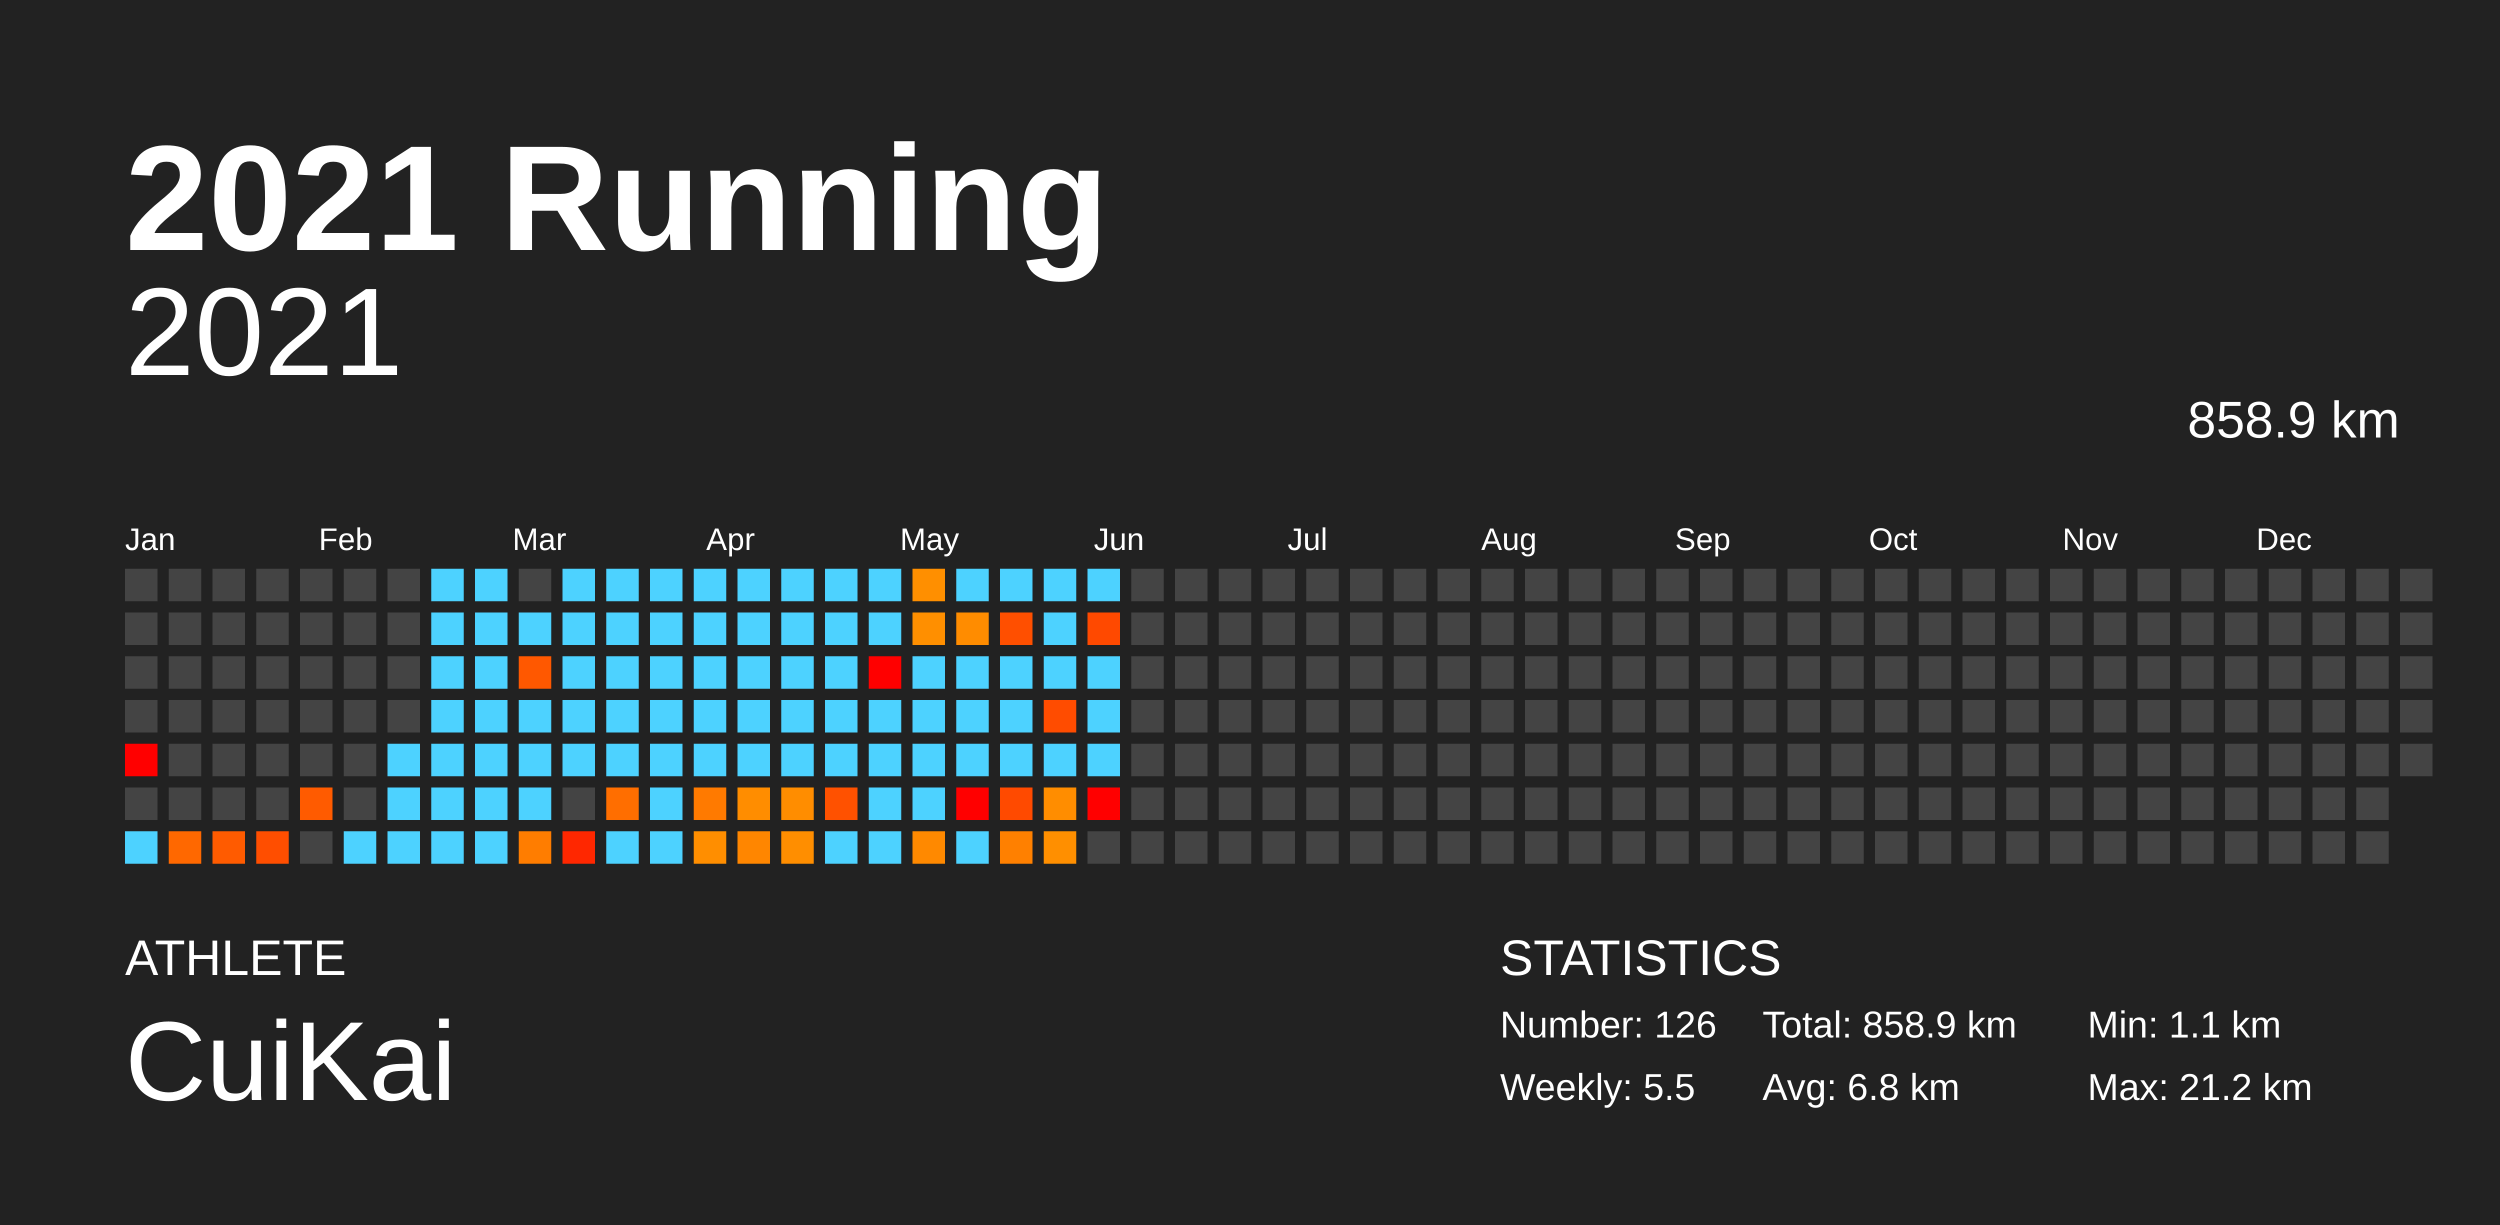
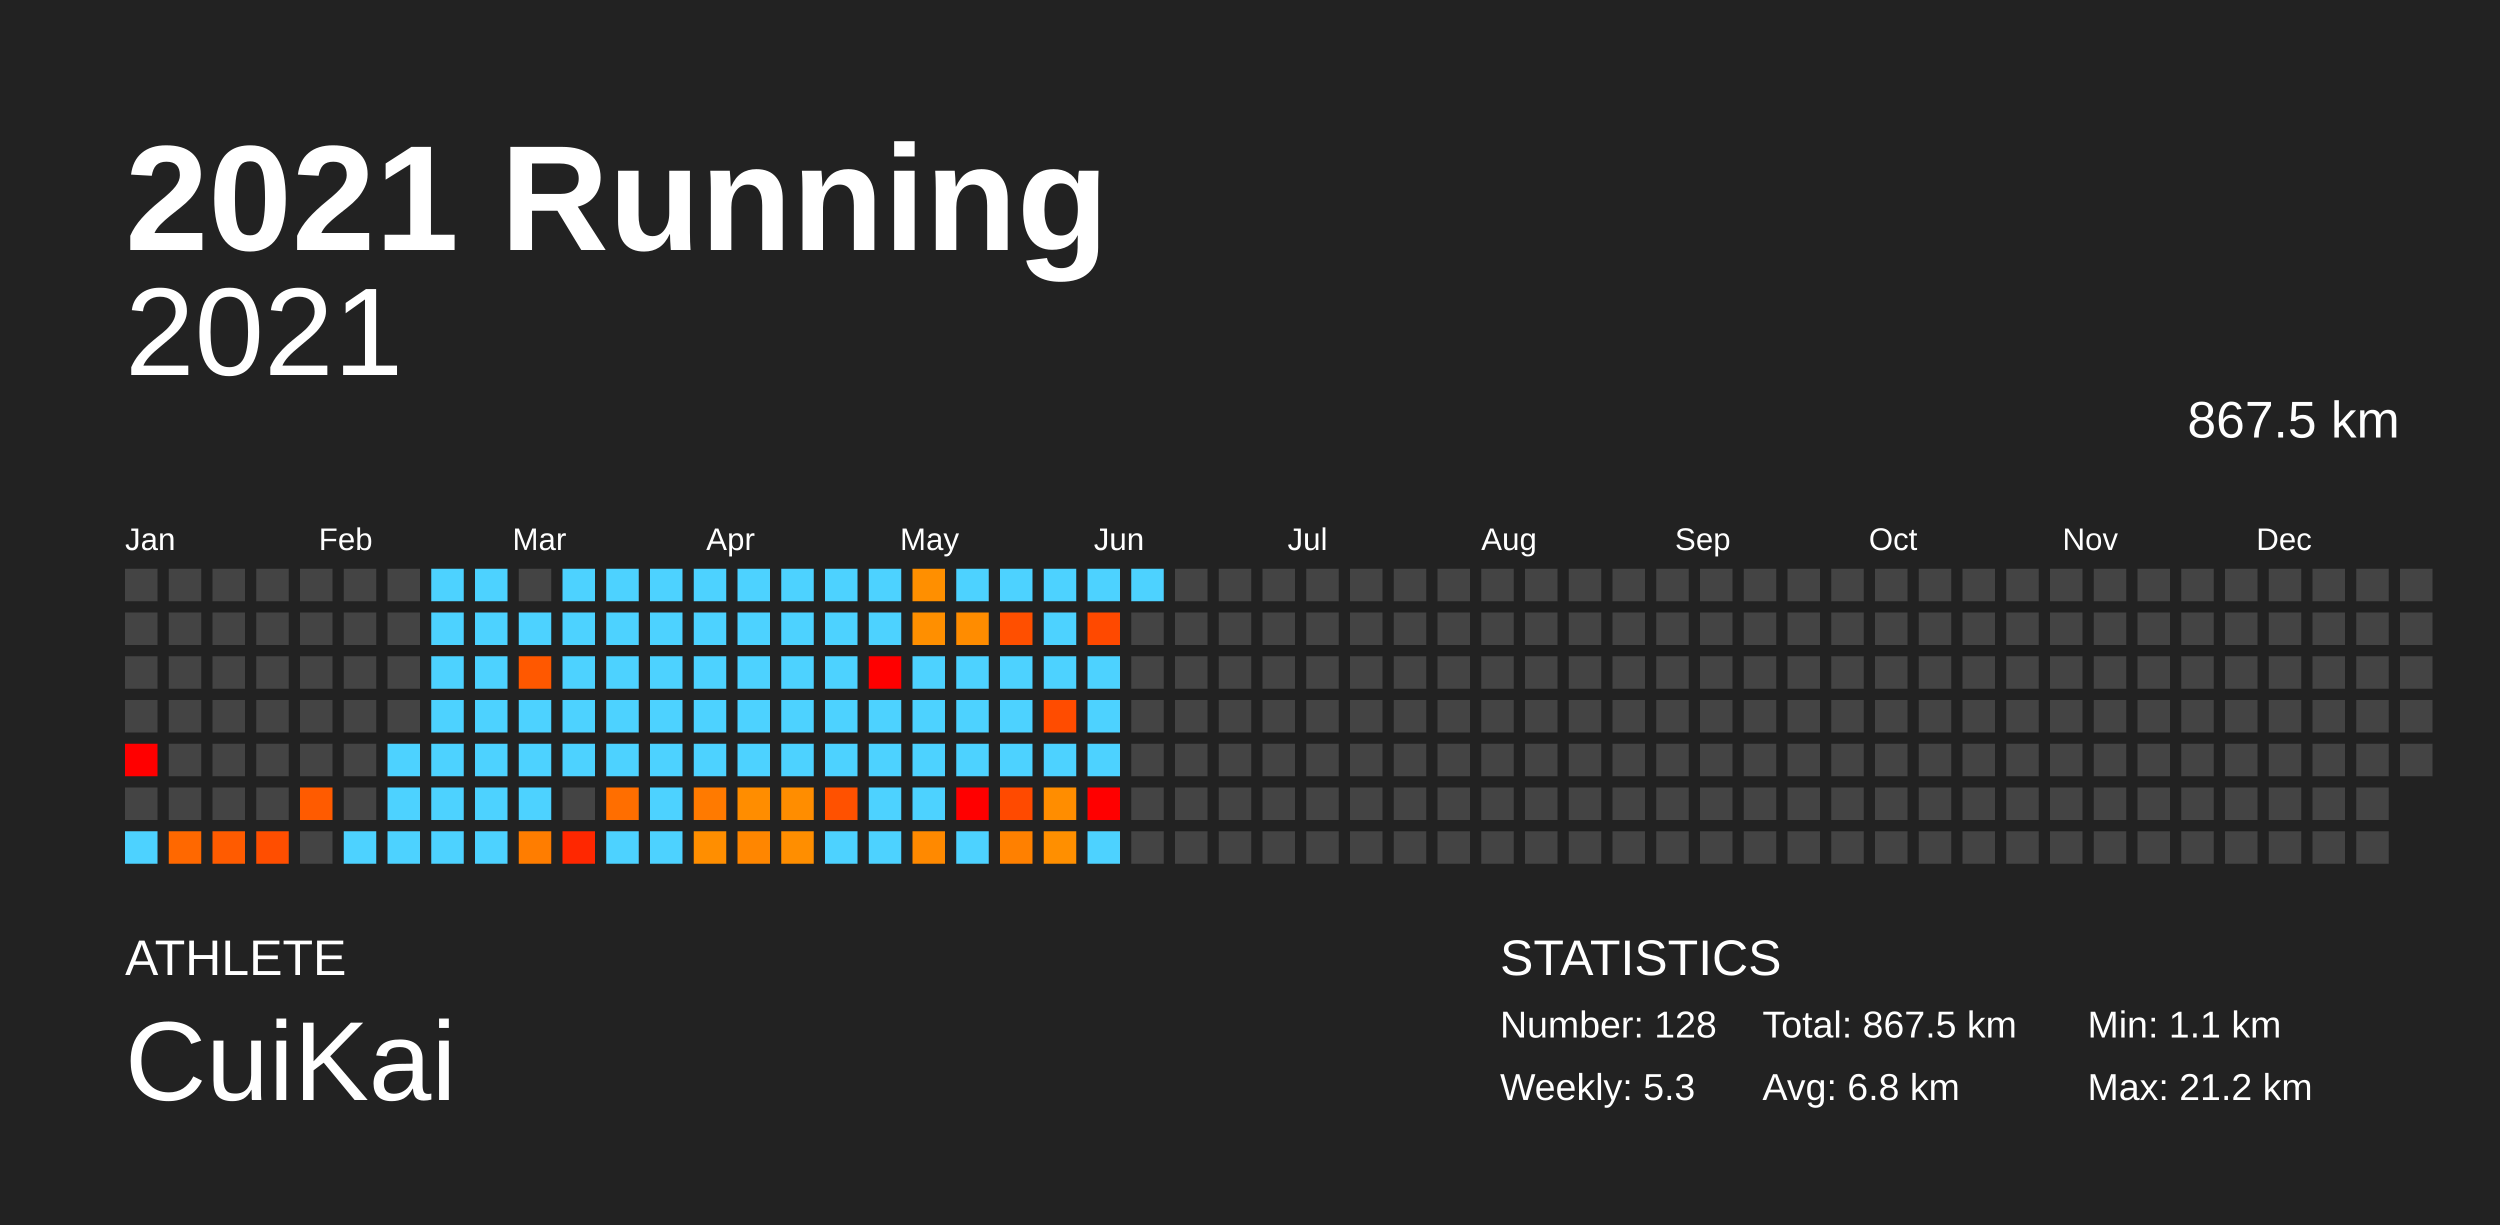
<svg xmlns="http://www.w3.org/2000/svg" baseProfile="full" height="98mm" version="1.1" viewBox="0,0,200,98" width="200mm">
  <defs />
  <rect fill="#222222" height="98" width="200" x="0" y="0" />
  <text fill="#FFFFFF" style="font-size:12px; font-family:Arial; font-weight:bold;" x="10" y="20">2021 Running</text>
  <text fill="#FFFFFF" style="font-size:4px; font-family:Arial" x="10" y="78">ATHLETE</text>
  <text fill="#FFFFFF" style="font-size:9px; font-family:Arial" x="10" y="88">CuiKai</text>
  <text fill="#FFFFFF" style="font-size:4px; font-family:Arial" x="120" y="78">STATISTICS</text>
-   <text fill="#FFFFFF" style="font-size:3px; font-family:Arial" x="120" y="83">Number: 126</text>
-   <text fill="#FFFFFF" style="font-size:3px; font-family:Arial" x="120" y="88">Weekly: 5.5</text>
-   <text fill="#FFFFFF" style="font-size:3px; font-family:Arial" x="141" y="83">Total: 858.9 km</text>
+   <text fill="#FFFFFF" style="font-size:3px; font-family:Arial" x="120" y="83">Number: 128</text>
+   <text fill="#FFFFFF" style="font-size:3px; font-family:Arial" x="120" y="88">Weekly: 5.3</text>
+   <text fill="#FFFFFF" style="font-size:3px; font-family:Arial" x="141" y="83">Total: 867.5 km</text>
  <text fill="#FFFFFF" style="font-size:3px; font-family:Arial" x="141" y="88">Avg: 6.8 km</text>
  <text fill="#FFFFFF" style="font-size:3px; font-family:Arial" x="167" y="83">Min: 1.1 km</text>
  <text fill="#FFFFFF" style="font-size:3px; font-family:Arial" x="167" y="88">Max: 21.2 km</text>
  <text alignment-baseline="hanging" fill="#FFFFFF" style="font-size:10.0px; font-family:Arial;" x="10" y="30">2021</text>
-   <text alignment-baseline="hanging" fill="#FFFFFF" style="font-size:4.125px; font-family:Arial;" x="175" y="35">858.9 km</text>
+   <text alignment-baseline="hanging" fill="#FFFFFF" style="font-size:4.125px; font-family:Arial;" x="175" y="35">867.5 km</text>
  <text fill="#FFFFFF" style="font-size:2.5px; font-family:Arial" x="10.0" y="44">Jan</text>
  <text fill="#FFFFFF" style="font-size:2.5px; font-family:Arial" x="25.5" y="44">Feb</text>
  <text fill="#FFFFFF" style="font-size:2.5px; font-family:Arial" x="41.0" y="44">Mar</text>
  <text fill="#FFFFFF" style="font-size:2.5px; font-family:Arial" x="56.5" y="44">Apr</text>
  <text fill="#FFFFFF" style="font-size:2.5px; font-family:Arial" x="72.0" y="44">May</text>
  <text fill="#FFFFFF" style="font-size:2.5px; font-family:Arial" x="87.5" y="44">Jun</text>
  <text fill="#FFFFFF" style="font-size:2.5px; font-family:Arial" x="103.0" y="44">Jul</text>
  <text fill="#FFFFFF" style="font-size:2.5px; font-family:Arial" x="118.5" y="44">Aug</text>
  <text fill="#FFFFFF" style="font-size:2.5px; font-family:Arial" x="134.0" y="44">Sep</text>
  <text fill="#FFFFFF" style="font-size:2.5px; font-family:Arial" x="149.5" y="44">Oct</text>
  <text fill="#FFFFFF" style="font-size:2.5px; font-family:Arial" x="165.0" y="44">Nov</text>
  <text fill="#FFFFFF" style="font-size:2.5px; font-family:Arial" x="180.5" y="44">Dec</text>
  <rect fill="#444444" height="2.6" width="2.6" x="10.0" y="45.5" />
  <rect fill="#444444" height="2.6" width="2.6" x="10.0" y="49.0" />
  <rect fill="#444444" height="2.6" width="2.6" x="10.0" y="52.5" />
  <rect fill="#444444" height="2.6" width="2.6" x="10.0" y="56.0" />
  <rect fill="red" height="2.6" width="2.6" x="10.0" y="59.5" />
  <rect fill="#444444" height="2.6" width="2.6" x="10.0" y="63.0" />
  <rect fill="#4dd2ff" height="2.6" width="2.6" x="10.0" y="66.5" />
  <rect fill="#444444" height="2.6" width="2.6" x="13.5" y="45.5" />
  <rect fill="#444444" height="2.6" width="2.6" x="13.5" y="49.0" />
  <rect fill="#444444" height="2.6" width="2.6" x="13.5" y="52.5" />
  <rect fill="#444444" height="2.6" width="2.6" x="13.5" y="56.0" />
  <rect fill="#444444" height="2.6" width="2.6" x="13.5" y="59.5" />
  <rect fill="#444444" height="2.6" width="2.6" x="13.5" y="63.0" />
  <rect fill="#ff6800" height="2.6" width="2.6" x="13.5" y="66.5" />
  <rect fill="#444444" height="2.6" width="2.6" x="17.0" y="45.5" />
  <rect fill="#444444" height="2.6" width="2.6" x="17.0" y="49.0" />
  <rect fill="#444444" height="2.6" width="2.6" x="17.0" y="52.5" />
  <rect fill="#444444" height="2.6" width="2.6" x="17.0" y="56.0" />
  <rect fill="#444444" height="2.6" width="2.6" x="17.0" y="59.5" />
  <rect fill="#444444" height="2.6" width="2.6" x="17.0" y="63.0" />
  <rect fill="#ff5b00" height="2.6" width="2.6" x="17.0" y="66.5" />
  <rect fill="#444444" height="2.6" width="2.6" x="20.5" y="45.5" />
  <rect fill="#444444" height="2.6" width="2.6" x="20.5" y="49.0" />
  <rect fill="#444444" height="2.6" width="2.6" x="20.5" y="52.5" />
  <rect fill="#444444" height="2.6" width="2.6" x="20.5" y="56.0" />
  <rect fill="#444444" height="2.6" width="2.6" x="20.5" y="59.5" />
  <rect fill="#444444" height="2.6" width="2.6" x="20.5" y="63.0" />
  <rect fill="#ff4e00" height="2.6" width="2.6" x="20.5" y="66.5" />
  <rect fill="#444444" height="2.6" width="2.6" x="24.0" y="45.5" />
  <rect fill="#444444" height="2.6" width="2.6" x="24.0" y="49.0" />
  <rect fill="#444444" height="2.6" width="2.6" x="24.0" y="52.5" />
  <rect fill="#444444" height="2.6" width="2.6" x="24.0" y="56.0" />
  <rect fill="#444444" height="2.6" width="2.6" x="24.0" y="59.5" />
  <rect fill="#ff5b00" height="2.6" width="2.6" x="24.0" y="63.0" />
  <rect fill="#444444" height="2.6" width="2.6" x="24.0" y="66.5" />
  <rect fill="#444444" height="2.6" width="2.6" x="27.5" y="45.5" />
  <rect fill="#444444" height="2.6" width="2.6" x="27.5" y="49.0" />
  <rect fill="#444444" height="2.6" width="2.6" x="27.5" y="52.5" />
  <rect fill="#444444" height="2.6" width="2.6" x="27.5" y="56.0" />
  <rect fill="#444444" height="2.6" width="2.6" x="27.5" y="59.5" />
  <rect fill="#444444" height="2.6" width="2.6" x="27.5" y="63.0" />
  <rect fill="#4dd2ff" height="2.6" width="2.6" x="27.5" y="66.5" />
  <rect fill="#444444" height="2.6" width="2.6" x="31.0" y="45.5" />
  <rect fill="#444444" height="2.6" width="2.6" x="31.0" y="49.0" />
  <rect fill="#444444" height="2.6" width="2.6" x="31.0" y="52.5" />
  <rect fill="#444444" height="2.6" width="2.6" x="31.0" y="56.0" />
  <rect fill="#4dd2ff" height="2.6" width="2.6" x="31.0" y="59.5" />
  <rect fill="#4dd2ff" height="2.6" width="2.6" x="31.0" y="63.0" />
  <rect fill="#4dd2ff" height="2.6" width="2.6" x="31.0" y="66.5" />
  <rect fill="#4dd2ff" height="2.6" width="2.6" x="34.5" y="45.5" />
  <rect fill="#4dd2ff" height="2.6" width="2.6" x="34.5" y="49.0" />
  <rect fill="#4dd2ff" height="2.6" width="2.6" x="34.5" y="52.5" />
  <rect fill="#4dd2ff" height="2.6" width="2.6" x="34.5" y="56.0" />
  <rect fill="#4dd2ff" height="2.6" width="2.6" x="34.5" y="59.5" />
  <rect fill="#4dd2ff" height="2.6" width="2.6" x="34.5" y="63.0" />
  <rect fill="#4dd2ff" height="2.6" width="2.6" x="34.5" y="66.5" />
  <rect fill="#4dd2ff" height="2.6" width="2.6" x="38.0" y="45.5" />
  <rect fill="#4dd2ff" height="2.6" width="2.6" x="38.0" y="49.0" />
  <rect fill="#4dd2ff" height="2.6" width="2.6" x="38.0" y="52.5" />
  <rect fill="#4dd2ff" height="2.6" width="2.6" x="38.0" y="56.0" />
  <rect fill="#4dd2ff" height="2.6" width="2.6" x="38.0" y="59.5" />
  <rect fill="#4dd2ff" height="2.6" width="2.6" x="38.0" y="63.0" />
  <rect fill="#4dd2ff" height="2.6" width="2.6" x="38.0" y="66.5" />
  <rect fill="#444444" height="2.6" width="2.6" x="41.5" y="45.5" />
  <rect fill="#4dd2ff" height="2.6" width="2.6" x="41.5" y="49.0" />
  <rect fill="#ff5800" height="2.6" width="2.6" x="41.5" y="52.5" />
  <rect fill="#4dd2ff" height="2.6" width="2.6" x="41.5" y="56.0" />
  <rect fill="#4dd2ff" height="2.6" width="2.6" x="41.5" y="59.5" />
  <rect fill="#4dd2ff" height="2.6" width="2.6" x="41.5" y="63.0" />
  <rect fill="#ff7d00" height="2.6" width="2.6" x="41.5" y="66.5" />
  <rect fill="#4dd2ff" height="2.6" width="2.6" x="45.0" y="45.5" />
  <rect fill="#4dd2ff" height="2.6" width="2.6" x="45.0" y="49.0" />
  <rect fill="#4dd2ff" height="2.6" width="2.6" x="45.0" y="52.5" />
  <rect fill="#4dd2ff" height="2.6" width="2.6" x="45.0" y="56.0" />
  <rect fill="#4dd2ff" height="2.6" width="2.6" x="45.0" y="59.5" />
  <rect fill="#444444" height="2.6" width="2.6" x="45.0" y="63.0" />
  <rect fill="#ff2700" height="2.6" width="2.6" x="45.0" y="66.5" />
  <rect fill="#4dd2ff" height="2.6" width="2.6" x="48.5" y="45.5" />
  <rect fill="#4dd2ff" height="2.6" width="2.6" x="48.5" y="49.0" />
  <rect fill="#4dd2ff" height="2.6" width="2.6" x="48.5" y="52.5" />
  <rect fill="#4dd2ff" height="2.6" width="2.6" x="48.5" y="56.0" />
  <rect fill="#4dd2ff" height="2.6" width="2.6" x="48.5" y="59.5" />
  <rect fill="#ff6e00" height="2.6" width="2.6" x="48.5" y="63.0" />
  <rect fill="#4dd2ff" height="2.6" width="2.6" x="48.5" y="66.5" />
  <rect fill="#4dd2ff" height="2.6" width="2.6" x="52.0" y="45.5" />
  <rect fill="#4dd2ff" height="2.6" width="2.6" x="52.0" y="49.0" />
  <rect fill="#4dd2ff" height="2.6" width="2.6" x="52.0" y="52.5" />
  <rect fill="#4dd2ff" height="2.6" width="2.6" x="52.0" y="56.0" />
  <rect fill="#4dd2ff" height="2.6" width="2.6" x="52.0" y="59.5" />
  <rect fill="#4dd2ff" height="2.6" width="2.6" x="52.0" y="63.0" />
  <rect fill="#4dd2ff" height="2.6" width="2.6" x="52.0" y="66.5" />
  <rect fill="#4dd2ff" height="2.6" width="2.6" x="55.5" y="45.5" />
  <rect fill="#4dd2ff" height="2.6" width="2.6" x="55.5" y="49.0" />
  <rect fill="#4dd2ff" height="2.6" width="2.6" x="55.5" y="52.5" />
  <rect fill="#4dd2ff" height="2.6" width="2.6" x="55.5" y="56.0" />
  <rect fill="#4dd2ff" height="2.6" width="2.6" x="55.5" y="59.5" />
  <rect fill="#ff7a00" height="2.6" width="2.6" x="55.5" y="63.0" />
  <rect fill="#ff8e00" height="2.6" width="2.6" x="55.5" y="66.5" />
  <rect fill="#4dd2ff" height="2.6" width="2.6" x="59.0" y="45.5" />
  <rect fill="#4dd2ff" height="2.6" width="2.6" x="59.0" y="49.0" />
  <rect fill="#4dd2ff" height="2.6" width="2.6" x="59.0" y="52.5" />
  <rect fill="#4dd2ff" height="2.6" width="2.6" x="59.0" y="56.0" />
  <rect fill="#4dd2ff" height="2.6" width="2.6" x="59.0" y="59.5" />
  <rect fill="#ff8d00" height="2.6" width="2.6" x="59.0" y="63.0" />
  <rect fill="#ff8600" height="2.6" width="2.6" x="59.0" y="66.5" />
  <rect fill="#4dd2ff" height="2.6" width="2.6" x="62.5" y="45.5" />
  <rect fill="#4dd2ff" height="2.6" width="2.6" x="62.5" y="49.0" />
  <rect fill="#4dd2ff" height="2.6" width="2.6" x="62.5" y="52.5" />
  <rect fill="#4dd2ff" height="2.6" width="2.6" x="62.5" y="56.0" />
  <rect fill="#4dd2ff" height="2.6" width="2.6" x="62.5" y="59.5" />
  <rect fill="#ff8d00" height="2.6" width="2.6" x="62.5" y="63.0" />
  <rect fill="#ff8e00" height="2.6" width="2.6" x="62.5" y="66.5" />
  <rect fill="#4dd2ff" height="2.6" width="2.6" x="66.0" y="45.5" />
  <rect fill="#4dd2ff" height="2.6" width="2.6" x="66.0" y="49.0" />
  <rect fill="#4dd2ff" height="2.6" width="2.6" x="66.0" y="52.5" />
  <rect fill="#4dd2ff" height="2.6" width="2.6" x="66.0" y="56.0" />
  <rect fill="#4dd2ff" height="2.6" width="2.6" x="66.0" y="59.5" />
  <rect fill="#ff5100" height="2.6" width="2.6" x="66.0" y="63.0" />
  <rect fill="#4dd2ff" height="2.6" width="2.6" x="66.0" y="66.5" />
  <rect fill="#4dd2ff" height="2.6" width="2.6" x="69.5" y="45.5" />
  <rect fill="#4dd2ff" height="2.6" width="2.6" x="69.5" y="49.0" />
  <rect fill="red" height="2.6" width="2.6" x="69.5" y="52.5" />
  <rect fill="#4dd2ff" height="2.6" width="2.6" x="69.5" y="56.0" />
  <rect fill="#4dd2ff" height="2.6" width="2.6" x="69.5" y="59.5" />
  <rect fill="#4dd2ff" height="2.6" width="2.6" x="69.5" y="63.0" />
  <rect fill="#4dd2ff" height="2.6" width="2.6" x="69.5" y="66.5" />
  <rect fill="#ff8f00" height="2.6" width="2.6" x="73.0" y="45.5" />
  <rect fill="#ff8f00" height="2.6" width="2.6" x="73.0" y="49.0" />
  <rect fill="#4dd2ff" height="2.6" width="2.6" x="73.0" y="52.5" />
  <rect fill="#4dd2ff" height="2.6" width="2.6" x="73.0" y="56.0" />
  <rect fill="#4dd2ff" height="2.6" width="2.6" x="73.0" y="59.5" />
  <rect fill="#4dd2ff" height="2.6" width="2.6" x="73.0" y="63.0" />
  <rect fill="#ff8900" height="2.6" width="2.6" x="73.0" y="66.5" />
  <rect fill="#4dd2ff" height="2.6" width="2.6" x="76.5" y="45.5" />
  <rect fill="#ff8c00" height="2.6" width="2.6" x="76.5" y="49.0" />
  <rect fill="#4dd2ff" height="2.6" width="2.6" x="76.5" y="52.5" />
  <rect fill="#4dd2ff" height="2.6" width="2.6" x="76.5" y="56.0" />
  <rect fill="#4dd2ff" height="2.6" width="2.6" x="76.5" y="59.5" />
  <rect fill="red" height="2.6" width="2.6" x="76.5" y="63.0" />
  <rect fill="#4dd2ff" height="2.6" width="2.6" x="76.5" y="66.5" />
  <rect fill="#4dd2ff" height="2.6" width="2.6" x="80.0" y="45.5" />
  <rect fill="#ff4f00" height="2.6" width="2.6" x="80.0" y="49.0" />
  <rect fill="#4dd2ff" height="2.6" width="2.6" x="80.0" y="52.5" />
  <rect fill="#4dd2ff" height="2.6" width="2.6" x="80.0" y="56.0" />
  <rect fill="#4dd2ff" height="2.6" width="2.6" x="80.0" y="59.5" />
  <rect fill="#ff4a00" height="2.6" width="2.6" x="80.0" y="63.0" />
  <rect fill="#ff8000" height="2.6" width="2.6" x="80.0" y="66.5" />
  <rect fill="#4dd2ff" height="2.6" width="2.6" x="83.5" y="45.5" />
  <rect fill="#4dd2ff" height="2.6" width="2.6" x="83.5" y="49.0" />
  <rect fill="#4dd2ff" height="2.6" width="2.6" x="83.5" y="52.5" />
  <rect fill="#ff4c00" height="2.6" width="2.6" x="83.5" y="56.0" />
  <rect fill="#4dd2ff" height="2.6" width="2.6" x="83.5" y="59.5" />
  <rect fill="#ff8d00" height="2.6" width="2.6" x="83.5" y="63.0" />
  <rect fill="#ff8f00" height="2.6" width="2.6" x="83.5" y="66.5" />
  <rect fill="#4dd2ff" height="2.6" width="2.6" x="87.0" y="45.5" />
  <rect fill="#ff4900" height="2.6" width="2.6" x="87.0" y="49.0" />
  <rect fill="#4dd2ff" height="2.6" width="2.6" x="87.0" y="52.5" />
  <rect fill="#4dd2ff" height="2.6" width="2.6" x="87.0" y="56.0" />
  <rect fill="#4dd2ff" height="2.6" width="2.6" x="87.0" y="59.5" />
  <rect fill="red" height="2.6" width="2.6" x="87.0" y="63.0" />
-   <rect fill="#444444" height="2.6" width="2.6" x="87.0" y="66.5" />
-   <rect fill="#444444" height="2.6" width="2.6" x="90.5" y="45.5" />
+   <rect fill="#4dd2ff" height="2.6" width="2.6" x="87.0" y="66.5" />
+   <rect fill="#4dd2ff" height="2.6" width="2.6" x="90.5" y="45.5" />
  <rect fill="#444444" height="2.6" width="2.6" x="90.5" y="49.0" />
  <rect fill="#444444" height="2.6" width="2.6" x="90.5" y="52.5" />
  <rect fill="#444444" height="2.6" width="2.6" x="90.5" y="56.0" />
  <rect fill="#444444" height="2.6" width="2.6" x="90.5" y="59.5" />
  <rect fill="#444444" height="2.6" width="2.6" x="90.5" y="63.0" />
  <rect fill="#444444" height="2.6" width="2.6" x="90.5" y="66.5" />
  <rect fill="#444444" height="2.6" width="2.6" x="94.0" y="45.5" />
  <rect fill="#444444" height="2.6" width="2.6" x="94.0" y="49.0" />
  <rect fill="#444444" height="2.6" width="2.6" x="94.0" y="52.5" />
  <rect fill="#444444" height="2.6" width="2.6" x="94.0" y="56.0" />
  <rect fill="#444444" height="2.6" width="2.6" x="94.0" y="59.5" />
  <rect fill="#444444" height="2.6" width="2.6" x="94.0" y="63.0" />
  <rect fill="#444444" height="2.6" width="2.6" x="94.0" y="66.5" />
  <rect fill="#444444" height="2.6" width="2.6" x="97.5" y="45.5" />
  <rect fill="#444444" height="2.6" width="2.6" x="97.5" y="49.0" />
  <rect fill="#444444" height="2.6" width="2.6" x="97.5" y="52.5" />
  <rect fill="#444444" height="2.6" width="2.6" x="97.5" y="56.0" />
  <rect fill="#444444" height="2.6" width="2.6" x="97.5" y="59.5" />
  <rect fill="#444444" height="2.6" width="2.6" x="97.5" y="63.0" />
  <rect fill="#444444" height="2.6" width="2.6" x="97.5" y="66.5" />
  <rect fill="#444444" height="2.6" width="2.6" x="101.0" y="45.5" />
  <rect fill="#444444" height="2.6" width="2.6" x="101.0" y="49.0" />
  <rect fill="#444444" height="2.6" width="2.6" x="101.0" y="52.5" />
  <rect fill="#444444" height="2.6" width="2.6" x="101.0" y="56.0" />
  <rect fill="#444444" height="2.6" width="2.6" x="101.0" y="59.5" />
  <rect fill="#444444" height="2.6" width="2.6" x="101.0" y="63.0" />
  <rect fill="#444444" height="2.6" width="2.6" x="101.0" y="66.5" />
  <rect fill="#444444" height="2.6" width="2.6" x="104.5" y="45.5" />
  <rect fill="#444444" height="2.6" width="2.6" x="104.5" y="49.0" />
  <rect fill="#444444" height="2.6" width="2.6" x="104.5" y="52.5" />
  <rect fill="#444444" height="2.6" width="2.6" x="104.5" y="56.0" />
  <rect fill="#444444" height="2.6" width="2.6" x="104.5" y="59.5" />
  <rect fill="#444444" height="2.6" width="2.6" x="104.5" y="63.0" />
  <rect fill="#444444" height="2.6" width="2.6" x="104.5" y="66.5" />
  <rect fill="#444444" height="2.6" width="2.6" x="108.0" y="45.5" />
  <rect fill="#444444" height="2.6" width="2.6" x="108.0" y="49.0" />
  <rect fill="#444444" height="2.6" width="2.6" x="108.0" y="52.5" />
  <rect fill="#444444" height="2.6" width="2.6" x="108.0" y="56.0" />
  <rect fill="#444444" height="2.6" width="2.6" x="108.0" y="59.5" />
  <rect fill="#444444" height="2.6" width="2.6" x="108.0" y="63.0" />
  <rect fill="#444444" height="2.6" width="2.6" x="108.0" y="66.5" />
  <rect fill="#444444" height="2.6" width="2.6" x="111.5" y="45.5" />
  <rect fill="#444444" height="2.6" width="2.6" x="111.5" y="49.0" />
  <rect fill="#444444" height="2.6" width="2.6" x="111.5" y="52.5" />
  <rect fill="#444444" height="2.6" width="2.6" x="111.5" y="56.0" />
  <rect fill="#444444" height="2.6" width="2.6" x="111.5" y="59.5" />
  <rect fill="#444444" height="2.6" width="2.6" x="111.5" y="63.0" />
  <rect fill="#444444" height="2.6" width="2.6" x="111.5" y="66.5" />
  <rect fill="#444444" height="2.6" width="2.6" x="115.0" y="45.5" />
  <rect fill="#444444" height="2.6" width="2.6" x="115.0" y="49.0" />
  <rect fill="#444444" height="2.6" width="2.6" x="115.0" y="52.5" />
  <rect fill="#444444" height="2.6" width="2.6" x="115.0" y="56.0" />
  <rect fill="#444444" height="2.6" width="2.6" x="115.0" y="59.5" />
  <rect fill="#444444" height="2.6" width="2.6" x="115.0" y="63.0" />
  <rect fill="#444444" height="2.6" width="2.6" x="115.0" y="66.5" />
  <rect fill="#444444" height="2.6" width="2.6" x="118.5" y="45.5" />
  <rect fill="#444444" height="2.6" width="2.6" x="118.5" y="49.0" />
  <rect fill="#444444" height="2.6" width="2.6" x="118.5" y="52.5" />
  <rect fill="#444444" height="2.6" width="2.6" x="118.5" y="56.0" />
  <rect fill="#444444" height="2.6" width="2.6" x="118.5" y="59.5" />
  <rect fill="#444444" height="2.6" width="2.6" x="118.5" y="63.0" />
  <rect fill="#444444" height="2.6" width="2.6" x="118.5" y="66.5" />
  <rect fill="#444444" height="2.6" width="2.6" x="122.0" y="45.5" />
  <rect fill="#444444" height="2.6" width="2.6" x="122.0" y="49.0" />
  <rect fill="#444444" height="2.6" width="2.6" x="122.0" y="52.5" />
  <rect fill="#444444" height="2.6" width="2.6" x="122.0" y="56.0" />
  <rect fill="#444444" height="2.6" width="2.6" x="122.0" y="59.5" />
  <rect fill="#444444" height="2.6" width="2.6" x="122.0" y="63.0" />
  <rect fill="#444444" height="2.6" width="2.6" x="122.0" y="66.5" />
  <rect fill="#444444" height="2.6" width="2.6" x="125.5" y="45.5" />
  <rect fill="#444444" height="2.6" width="2.6" x="125.5" y="49.0" />
  <rect fill="#444444" height="2.6" width="2.6" x="125.5" y="52.5" />
  <rect fill="#444444" height="2.6" width="2.6" x="125.5" y="56.0" />
  <rect fill="#444444" height="2.6" width="2.6" x="125.5" y="59.5" />
  <rect fill="#444444" height="2.6" width="2.6" x="125.5" y="63.0" />
  <rect fill="#444444" height="2.6" width="2.6" x="125.5" y="66.5" />
  <rect fill="#444444" height="2.6" width="2.6" x="129.0" y="45.5" />
  <rect fill="#444444" height="2.6" width="2.6" x="129.0" y="49.0" />
  <rect fill="#444444" height="2.6" width="2.6" x="129.0" y="52.5" />
  <rect fill="#444444" height="2.6" width="2.6" x="129.0" y="56.0" />
  <rect fill="#444444" height="2.6" width="2.6" x="129.0" y="59.5" />
  <rect fill="#444444" height="2.6" width="2.6" x="129.0" y="63.0" />
  <rect fill="#444444" height="2.6" width="2.6" x="129.0" y="66.5" />
  <rect fill="#444444" height="2.6" width="2.6" x="132.5" y="45.5" />
  <rect fill="#444444" height="2.6" width="2.6" x="132.5" y="49.0" />
  <rect fill="#444444" height="2.6" width="2.6" x="132.5" y="52.5" />
  <rect fill="#444444" height="2.6" width="2.6" x="132.5" y="56.0" />
  <rect fill="#444444" height="2.6" width="2.6" x="132.5" y="59.5" />
  <rect fill="#444444" height="2.6" width="2.6" x="132.5" y="63.0" />
  <rect fill="#444444" height="2.6" width="2.6" x="132.5" y="66.5" />
  <rect fill="#444444" height="2.6" width="2.6" x="136.0" y="45.5" />
  <rect fill="#444444" height="2.6" width="2.6" x="136.0" y="49.0" />
  <rect fill="#444444" height="2.6" width="2.6" x="136.0" y="52.5" />
  <rect fill="#444444" height="2.6" width="2.6" x="136.0" y="56.0" />
  <rect fill="#444444" height="2.6" width="2.6" x="136.0" y="59.5" />
  <rect fill="#444444" height="2.6" width="2.6" x="136.0" y="63.0" />
  <rect fill="#444444" height="2.6" width="2.6" x="136.0" y="66.5" />
  <rect fill="#444444" height="2.6" width="2.6" x="139.5" y="45.5" />
  <rect fill="#444444" height="2.6" width="2.6" x="139.5" y="49.0" />
  <rect fill="#444444" height="2.6" width="2.6" x="139.5" y="52.5" />
  <rect fill="#444444" height="2.6" width="2.6" x="139.5" y="56.0" />
  <rect fill="#444444" height="2.6" width="2.6" x="139.5" y="59.5" />
  <rect fill="#444444" height="2.6" width="2.6" x="139.5" y="63.0" />
  <rect fill="#444444" height="2.6" width="2.6" x="139.5" y="66.5" />
  <rect fill="#444444" height="2.6" width="2.6" x="143.0" y="45.5" />
  <rect fill="#444444" height="2.6" width="2.6" x="143.0" y="49.0" />
  <rect fill="#444444" height="2.6" width="2.6" x="143.0" y="52.5" />
  <rect fill="#444444" height="2.6" width="2.6" x="143.0" y="56.0" />
  <rect fill="#444444" height="2.6" width="2.6" x="143.0" y="59.5" />
  <rect fill="#444444" height="2.6" width="2.6" x="143.0" y="63.0" />
  <rect fill="#444444" height="2.6" width="2.6" x="143.0" y="66.5" />
  <rect fill="#444444" height="2.6" width="2.6" x="146.5" y="45.5" />
  <rect fill="#444444" height="2.6" width="2.6" x="146.5" y="49.0" />
  <rect fill="#444444" height="2.6" width="2.6" x="146.5" y="52.5" />
  <rect fill="#444444" height="2.6" width="2.6" x="146.5" y="56.0" />
  <rect fill="#444444" height="2.6" width="2.6" x="146.5" y="59.5" />
  <rect fill="#444444" height="2.6" width="2.6" x="146.5" y="63.0" />
  <rect fill="#444444" height="2.6" width="2.6" x="146.5" y="66.5" />
  <rect fill="#444444" height="2.6" width="2.6" x="150.0" y="45.5" />
  <rect fill="#444444" height="2.6" width="2.6" x="150.0" y="49.0" />
  <rect fill="#444444" height="2.6" width="2.6" x="150.0" y="52.5" />
  <rect fill="#444444" height="2.6" width="2.6" x="150.0" y="56.0" />
  <rect fill="#444444" height="2.6" width="2.6" x="150.0" y="59.5" />
  <rect fill="#444444" height="2.6" width="2.6" x="150.0" y="63.0" />
  <rect fill="#444444" height="2.6" width="2.6" x="150.0" y="66.5" />
  <rect fill="#444444" height="2.6" width="2.6" x="153.5" y="45.5" />
  <rect fill="#444444" height="2.6" width="2.6" x="153.5" y="49.0" />
  <rect fill="#444444" height="2.6" width="2.6" x="153.5" y="52.5" />
  <rect fill="#444444" height="2.6" width="2.6" x="153.5" y="56.0" />
  <rect fill="#444444" height="2.6" width="2.6" x="153.5" y="59.5" />
  <rect fill="#444444" height="2.6" width="2.6" x="153.5" y="63.0" />
  <rect fill="#444444" height="2.6" width="2.6" x="153.5" y="66.5" />
  <rect fill="#444444" height="2.6" width="2.6" x="157.0" y="45.5" />
  <rect fill="#444444" height="2.6" width="2.6" x="157.0" y="49.0" />
  <rect fill="#444444" height="2.6" width="2.6" x="157.0" y="52.5" />
  <rect fill="#444444" height="2.6" width="2.6" x="157.0" y="56.0" />
  <rect fill="#444444" height="2.6" width="2.6" x="157.0" y="59.5" />
  <rect fill="#444444" height="2.6" width="2.6" x="157.0" y="63.0" />
  <rect fill="#444444" height="2.6" width="2.6" x="157.0" y="66.5" />
  <rect fill="#444444" height="2.6" width="2.6" x="160.5" y="45.5" />
  <rect fill="#444444" height="2.6" width="2.6" x="160.5" y="49.0" />
  <rect fill="#444444" height="2.6" width="2.6" x="160.5" y="52.5" />
  <rect fill="#444444" height="2.6" width="2.6" x="160.5" y="56.0" />
  <rect fill="#444444" height="2.6" width="2.6" x="160.5" y="59.5" />
  <rect fill="#444444" height="2.6" width="2.6" x="160.5" y="63.0" />
  <rect fill="#444444" height="2.6" width="2.6" x="160.5" y="66.5" />
  <rect fill="#444444" height="2.6" width="2.6" x="164.0" y="45.5" />
  <rect fill="#444444" height="2.6" width="2.6" x="164.0" y="49.0" />
  <rect fill="#444444" height="2.6" width="2.6" x="164.0" y="52.5" />
  <rect fill="#444444" height="2.6" width="2.6" x="164.0" y="56.0" />
  <rect fill="#444444" height="2.6" width="2.6" x="164.0" y="59.5" />
  <rect fill="#444444" height="2.6" width="2.6" x="164.0" y="63.0" />
  <rect fill="#444444" height="2.6" width="2.6" x="164.0" y="66.5" />
  <rect fill="#444444" height="2.6" width="2.6" x="167.5" y="45.5" />
  <rect fill="#444444" height="2.6" width="2.6" x="167.5" y="49.0" />
  <rect fill="#444444" height="2.6" width="2.6" x="167.5" y="52.5" />
  <rect fill="#444444" height="2.6" width="2.6" x="167.5" y="56.0" />
  <rect fill="#444444" height="2.6" width="2.6" x="167.5" y="59.5" />
  <rect fill="#444444" height="2.6" width="2.6" x="167.5" y="63.0" />
  <rect fill="#444444" height="2.6" width="2.6" x="167.5" y="66.5" />
  <rect fill="#444444" height="2.6" width="2.6" x="171.0" y="45.5" />
  <rect fill="#444444" height="2.6" width="2.6" x="171.0" y="49.0" />
  <rect fill="#444444" height="2.6" width="2.6" x="171.0" y="52.5" />
  <rect fill="#444444" height="2.6" width="2.6" x="171.0" y="56.0" />
  <rect fill="#444444" height="2.6" width="2.6" x="171.0" y="59.5" />
  <rect fill="#444444" height="2.6" width="2.6" x="171.0" y="63.0" />
  <rect fill="#444444" height="2.6" width="2.6" x="171.0" y="66.5" />
  <rect fill="#444444" height="2.6" width="2.6" x="174.5" y="45.5" />
  <rect fill="#444444" height="2.6" width="2.6" x="174.5" y="49.0" />
  <rect fill="#444444" height="2.6" width="2.6" x="174.5" y="52.5" />
  <rect fill="#444444" height="2.6" width="2.6" x="174.5" y="56.0" />
  <rect fill="#444444" height="2.6" width="2.6" x="174.5" y="59.5" />
  <rect fill="#444444" height="2.6" width="2.6" x="174.5" y="63.0" />
  <rect fill="#444444" height="2.6" width="2.6" x="174.5" y="66.5" />
  <rect fill="#444444" height="2.6" width="2.6" x="178.0" y="45.5" />
  <rect fill="#444444" height="2.6" width="2.6" x="178.0" y="49.0" />
  <rect fill="#444444" height="2.6" width="2.6" x="178.0" y="52.5" />
  <rect fill="#444444" height="2.6" width="2.6" x="178.0" y="56.0" />
  <rect fill="#444444" height="2.6" width="2.6" x="178.0" y="59.5" />
  <rect fill="#444444" height="2.6" width="2.6" x="178.0" y="63.0" />
  <rect fill="#444444" height="2.6" width="2.6" x="178.0" y="66.5" />
  <rect fill="#444444" height="2.6" width="2.6" x="181.5" y="45.5" />
  <rect fill="#444444" height="2.6" width="2.6" x="181.5" y="49.0" />
  <rect fill="#444444" height="2.6" width="2.6" x="181.5" y="52.5" />
  <rect fill="#444444" height="2.6" width="2.6" x="181.5" y="56.0" />
  <rect fill="#444444" height="2.6" width="2.6" x="181.5" y="59.5" />
  <rect fill="#444444" height="2.6" width="2.6" x="181.5" y="63.0" />
  <rect fill="#444444" height="2.6" width="2.6" x="181.5" y="66.5" />
  <rect fill="#444444" height="2.6" width="2.6" x="185.0" y="45.5" />
  <rect fill="#444444" height="2.6" width="2.6" x="185.0" y="49.0" />
  <rect fill="#444444" height="2.6" width="2.6" x="185.0" y="52.5" />
  <rect fill="#444444" height="2.6" width="2.6" x="185.0" y="56.0" />
  <rect fill="#444444" height="2.6" width="2.6" x="185.0" y="59.5" />
  <rect fill="#444444" height="2.6" width="2.6" x="185.0" y="63.0" />
  <rect fill="#444444" height="2.6" width="2.6" x="185.0" y="66.5" />
  <rect fill="#444444" height="2.6" width="2.6" x="188.5" y="45.5" />
  <rect fill="#444444" height="2.6" width="2.6" x="188.5" y="49.0" />
  <rect fill="#444444" height="2.6" width="2.6" x="188.5" y="52.5" />
  <rect fill="#444444" height="2.6" width="2.6" x="188.5" y="56.0" />
  <rect fill="#444444" height="2.6" width="2.6" x="188.5" y="59.5" />
  <rect fill="#444444" height="2.6" width="2.6" x="188.5" y="63.0" />
  <rect fill="#444444" height="2.6" width="2.6" x="188.5" y="66.5" />
  <rect fill="#444444" height="2.6" width="2.6" x="192.0" y="45.5" />
  <rect fill="#444444" height="2.6" width="2.6" x="192.0" y="49.0" />
  <rect fill="#444444" height="2.6" width="2.6" x="192.0" y="52.5" />
  <rect fill="#444444" height="2.6" width="2.6" x="192.0" y="56.0" />
  <rect fill="#444444" height="2.6" width="2.6" x="192.0" y="59.5" />
</svg>
